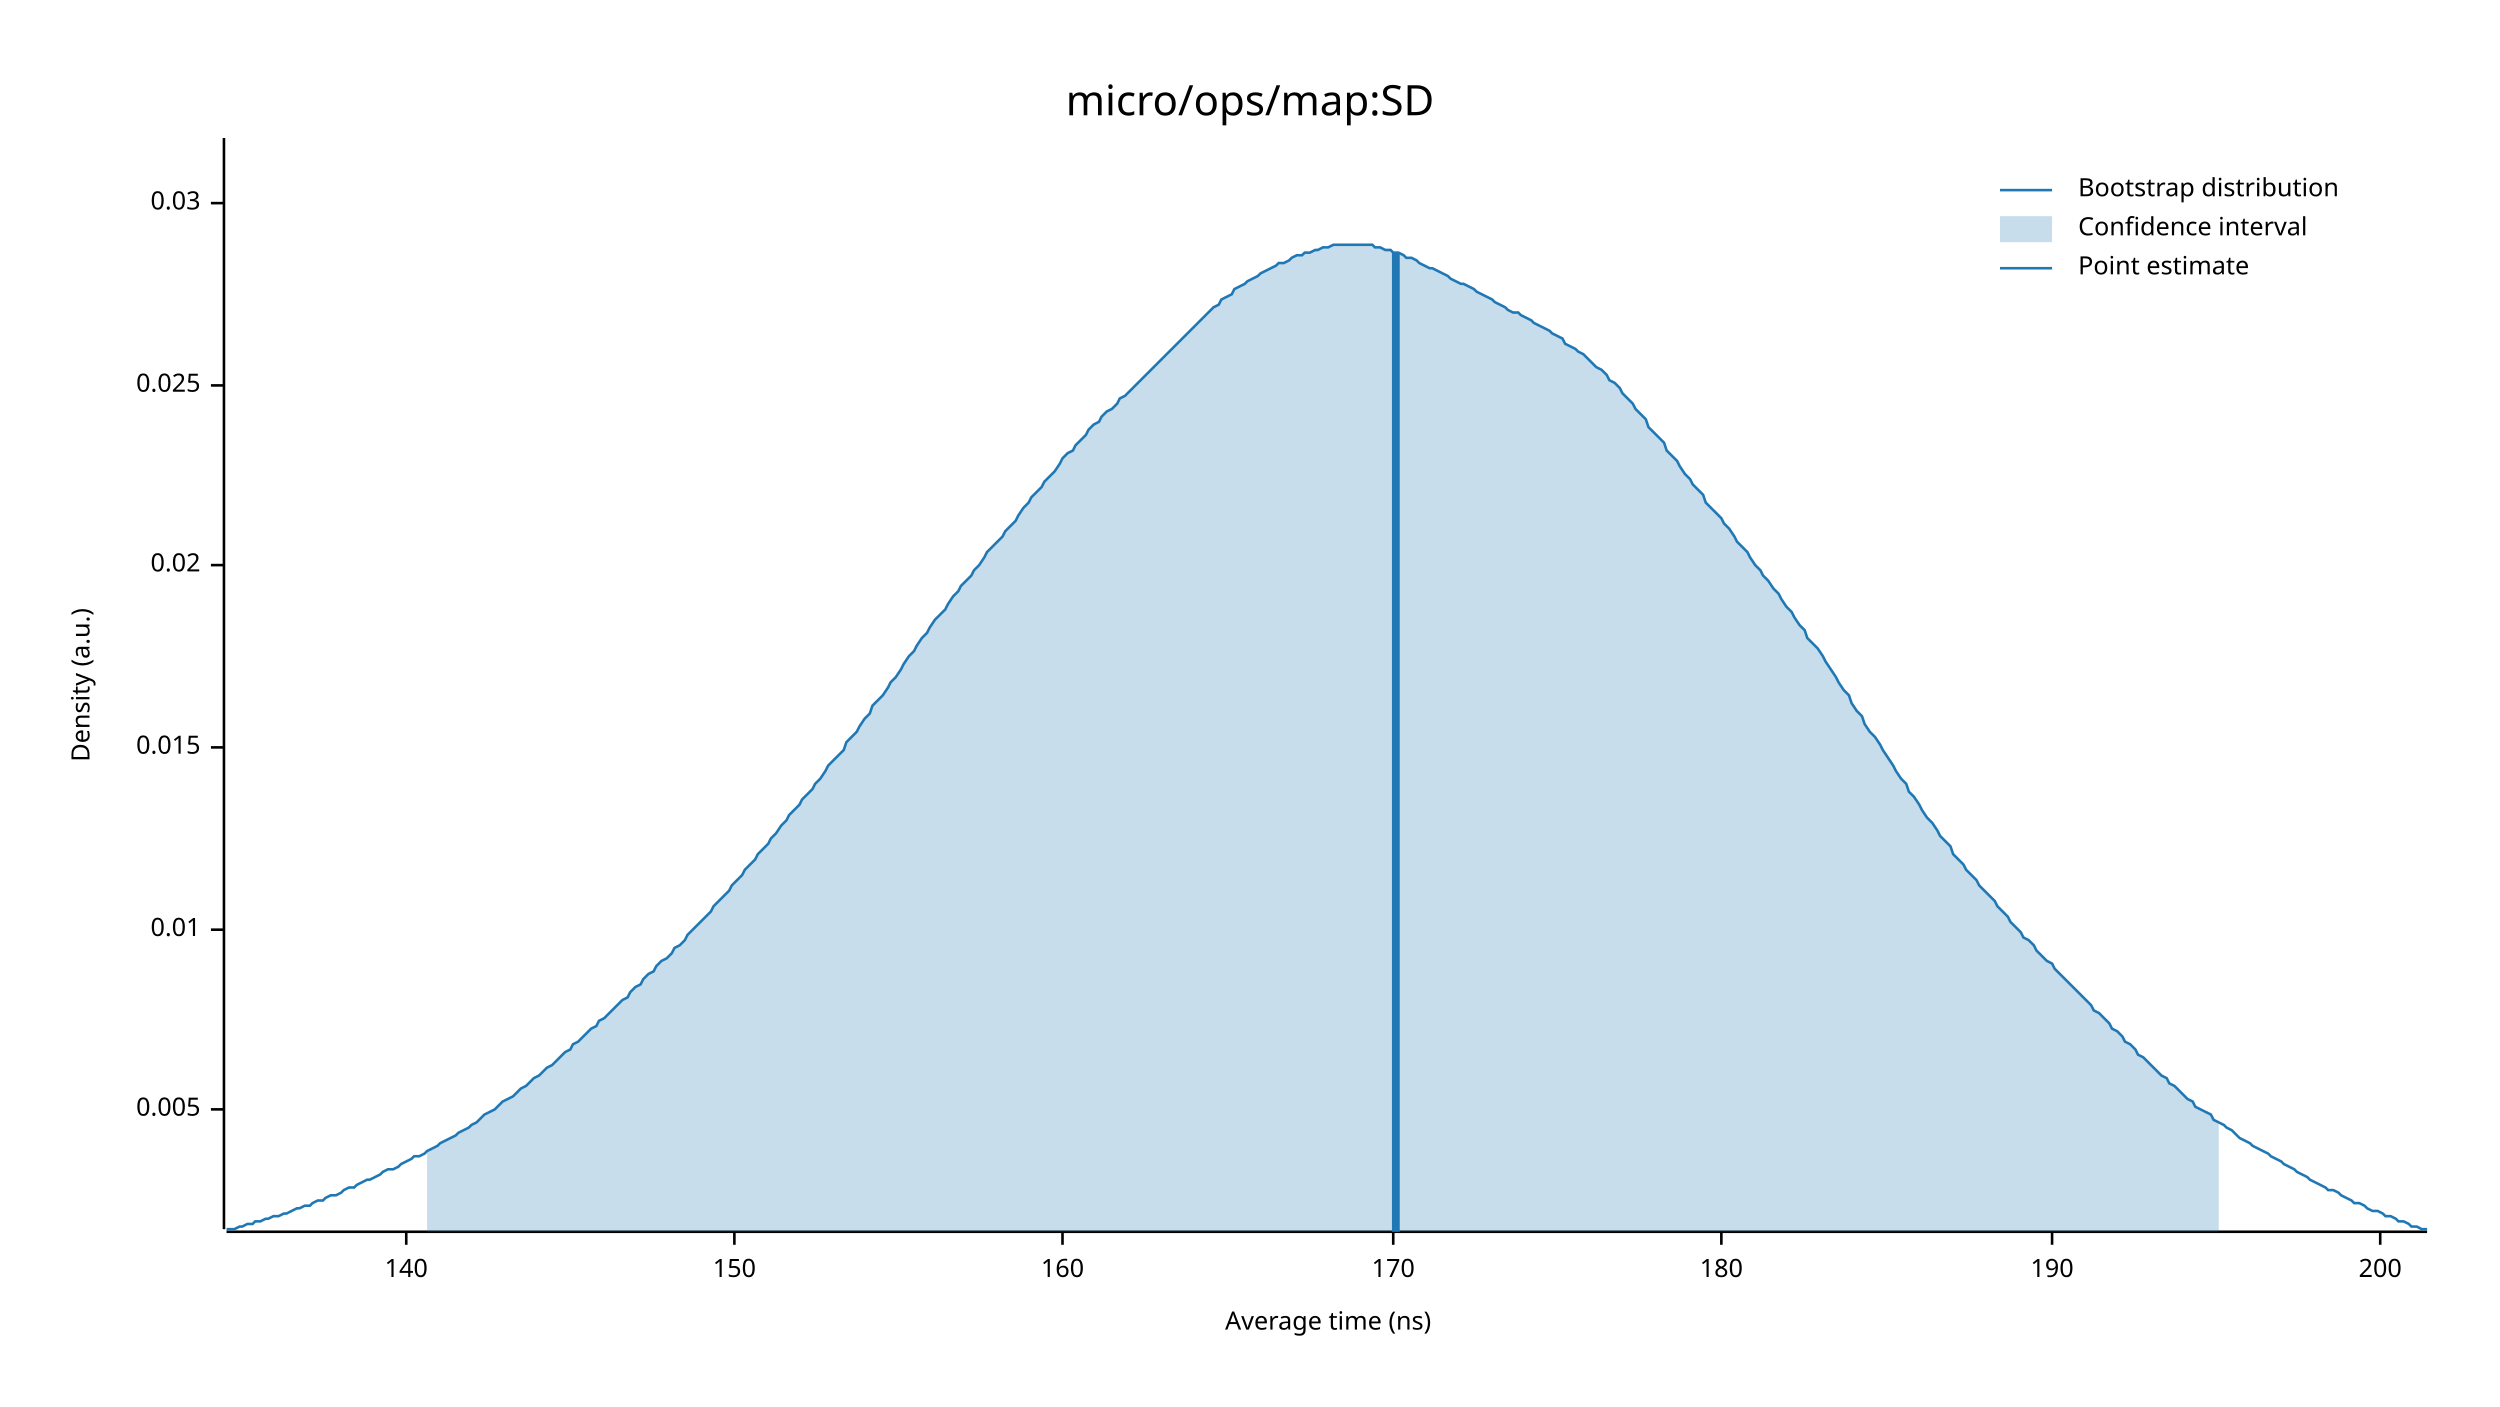
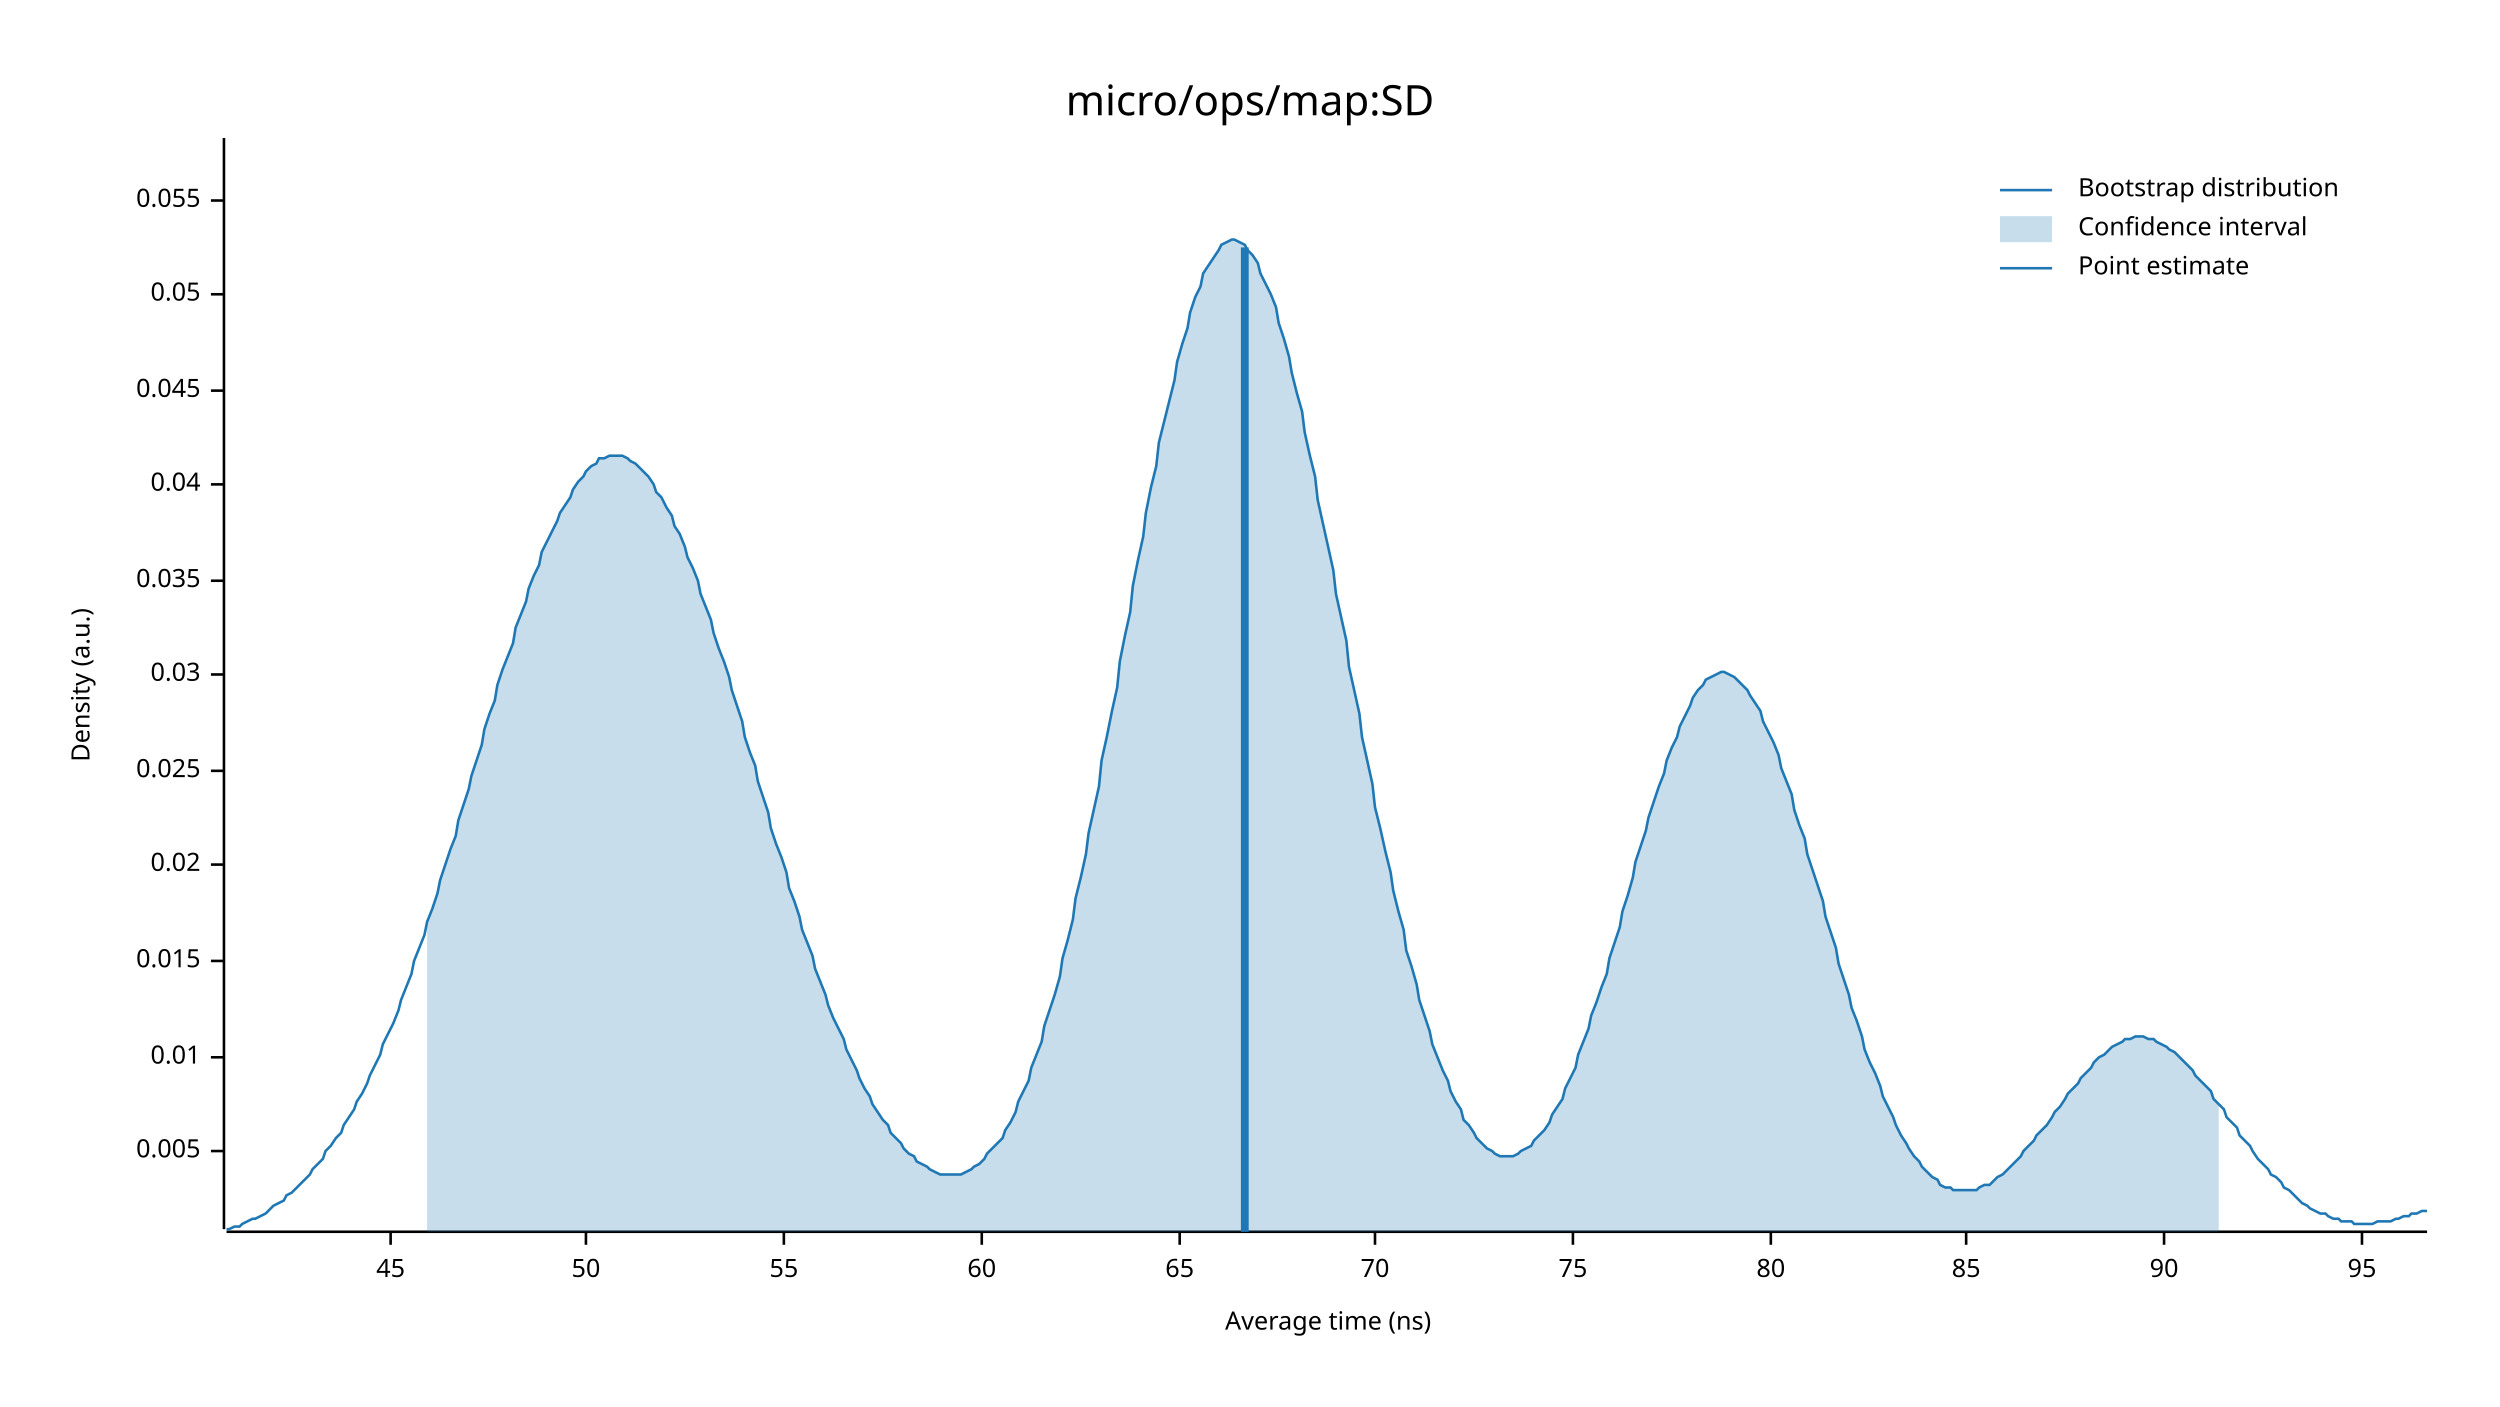
<svg xmlns="http://www.w3.org/2000/svg" width="960" height="540" viewBox="0 0 960 540">
  <text x="480" y="32" dy="0.76em" text-anchor="middle" font-family="sans-serif" font-size="16.129" opacity="1" fill="#000000">
micro/ops/map:SD
</text>
  <text x="27" y="263" dy="0.76em" text-anchor="middle" font-family="sans-serif" font-size="9.677" opacity="1" fill="#000000" transform="rotate(270, 27, 263)">
Density (a.u.)
</text>
  <text x="510" y="513" dy="-0.5ex" text-anchor="middle" font-family="sans-serif" font-size="9.677" opacity="1" fill="#000000">
Average time (ns)
</text>
  <polyline fill="none" opacity="1" stroke="#000000" stroke-width="1" points="86,53 86,472 " />
-   <text x="77" y="426" dy="0.5ex" text-anchor="end" font-family="sans-serif" font-size="9.677" opacity="1" fill="#000000">
+   <text x="77" y="442" dy="0.5ex" text-anchor="end" font-family="sans-serif" font-size="9.677" opacity="1" fill="#000000">
0.005
</text>
-   <polyline fill="none" opacity="1" stroke="#000000" stroke-width="1" points="81,426 86,426 " />
-   <text x="77" y="357" dy="0.5ex" text-anchor="end" font-family="sans-serif" font-size="9.677" opacity="1" fill="#000000">
+   <polyline fill="none" opacity="1" stroke="#000000" stroke-width="1" points="81,442 86,442 " />
+   <text x="77" y="406" dy="0.5ex" text-anchor="end" font-family="sans-serif" font-size="9.677" opacity="1" fill="#000000">
0.01
</text>
-   <polyline fill="none" opacity="1" stroke="#000000" stroke-width="1" points="81,357 86,357 " />
-   <text x="77" y="287" dy="0.5ex" text-anchor="end" font-family="sans-serif" font-size="9.677" opacity="1" fill="#000000">
+   <polyline fill="none" opacity="1" stroke="#000000" stroke-width="1" points="81,406 86,406 " />
+   <text x="77" y="369" dy="0.5ex" text-anchor="end" font-family="sans-serif" font-size="9.677" opacity="1" fill="#000000">
0.015
</text>
-   <polyline fill="none" opacity="1" stroke="#000000" stroke-width="1" points="81,287 86,287 " />
-   <text x="77" y="217" dy="0.5ex" text-anchor="end" font-family="sans-serif" font-size="9.677" opacity="1" fill="#000000">
+   <polyline fill="none" opacity="1" stroke="#000000" stroke-width="1" points="81,369 86,369 " />
+   <text x="77" y="332" dy="0.5ex" text-anchor="end" font-family="sans-serif" font-size="9.677" opacity="1" fill="#000000">
0.02
</text>
-   <polyline fill="none" opacity="1" stroke="#000000" stroke-width="1" points="81,217 86,217 " />
-   <text x="77" y="148" dy="0.5ex" text-anchor="end" font-family="sans-serif" font-size="9.677" opacity="1" fill="#000000">
+   <polyline fill="none" opacity="1" stroke="#000000" stroke-width="1" points="81,332 86,332 " />
+   <text x="77" y="296" dy="0.5ex" text-anchor="end" font-family="sans-serif" font-size="9.677" opacity="1" fill="#000000">
0.025
</text>
-   <polyline fill="none" opacity="1" stroke="#000000" stroke-width="1" points="81,148 86,148 " />
-   <text x="77" y="78" dy="0.5ex" text-anchor="end" font-family="sans-serif" font-size="9.677" opacity="1" fill="#000000">
+   <polyline fill="none" opacity="1" stroke="#000000" stroke-width="1" points="81,296 86,296 " />
+   <text x="77" y="259" dy="0.5ex" text-anchor="end" font-family="sans-serif" font-size="9.677" opacity="1" fill="#000000">
0.03
</text>
-   <polyline fill="none" opacity="1" stroke="#000000" stroke-width="1" points="81,78 86,78 " />
+   <polyline fill="none" opacity="1" stroke="#000000" stroke-width="1" points="81,259 86,259 " />
+   <text x="77" y="223" dy="0.5ex" text-anchor="end" font-family="sans-serif" font-size="9.677" opacity="1" fill="#000000">
+ 0.035
+ </text>
+   <polyline fill="none" opacity="1" stroke="#000000" stroke-width="1" points="81,223 86,223 " />
+   <text x="77" y="186" dy="0.5ex" text-anchor="end" font-family="sans-serif" font-size="9.677" opacity="1" fill="#000000">
+ 0.04
+ </text>
+   <polyline fill="none" opacity="1" stroke="#000000" stroke-width="1" points="81,186 86,186 " />
+   <text x="77" y="150" dy="0.5ex" text-anchor="end" font-family="sans-serif" font-size="9.677" opacity="1" fill="#000000">
+ 0.045
+ </text>
+   <polyline fill="none" opacity="1" stroke="#000000" stroke-width="1" points="81,150 86,150 " />
+   <text x="77" y="113" dy="0.5ex" text-anchor="end" font-family="sans-serif" font-size="9.677" opacity="1" fill="#000000">
+ 0.05
+ </text>
+   <polyline fill="none" opacity="1" stroke="#000000" stroke-width="1" points="81,113 86,113 " />
+   <text x="77" y="77" dy="0.5ex" text-anchor="end" font-family="sans-serif" font-size="9.677" opacity="1" fill="#000000">
+ 0.055
+ </text>
+   <polyline fill="none" opacity="1" stroke="#000000" stroke-width="1" points="81,77 86,77 " />
  <polyline fill="none" opacity="1" stroke="#000000" stroke-width="1" points="87,473 932,473 " />
-   <text x="156" y="483" dy="0.76em" text-anchor="middle" font-family="sans-serif" font-size="9.677" opacity="1" fill="#000000">
- 140
+   <text x="150" y="483" dy="0.76em" text-anchor="middle" font-family="sans-serif" font-size="9.677" opacity="1" fill="#000000">
+ 45
</text>
-   <polyline fill="none" opacity="1" stroke="#000000" stroke-width="1" points="156,473 156,478 " />
-   <text x="282" y="483" dy="0.76em" text-anchor="middle" font-family="sans-serif" font-size="9.677" opacity="1" fill="#000000">
- 150
+   <polyline fill="none" opacity="1" stroke="#000000" stroke-width="1" points="150,473 150,478 " />
+   <text x="225" y="483" dy="0.76em" text-anchor="middle" font-family="sans-serif" font-size="9.677" opacity="1" fill="#000000">
+ 50
</text>
-   <polyline fill="none" opacity="1" stroke="#000000" stroke-width="1" points="282,473 282,478 " />
-   <text x="408" y="483" dy="0.76em" text-anchor="middle" font-family="sans-serif" font-size="9.677" opacity="1" fill="#000000">
- 160
+   <polyline fill="none" opacity="1" stroke="#000000" stroke-width="1" points="225,473 225,478 " />
+   <text x="301" y="483" dy="0.76em" text-anchor="middle" font-family="sans-serif" font-size="9.677" opacity="1" fill="#000000">
+ 55
</text>
-   <polyline fill="none" opacity="1" stroke="#000000" stroke-width="1" points="408,473 408,478 " />
-   <text x="535" y="483" dy="0.76em" text-anchor="middle" font-family="sans-serif" font-size="9.677" opacity="1" fill="#000000">
- 170
+   <polyline fill="none" opacity="1" stroke="#000000" stroke-width="1" points="301,473 301,478 " />
+   <text x="377" y="483" dy="0.76em" text-anchor="middle" font-family="sans-serif" font-size="9.677" opacity="1" fill="#000000">
+ 60
</text>
-   <polyline fill="none" opacity="1" stroke="#000000" stroke-width="1" points="535,473 535,478 " />
-   <text x="661" y="483" dy="0.76em" text-anchor="middle" font-family="sans-serif" font-size="9.677" opacity="1" fill="#000000">
- 180
+   <polyline fill="none" opacity="1" stroke="#000000" stroke-width="1" points="377,473 377,478 " />
+   <text x="453" y="483" dy="0.76em" text-anchor="middle" font-family="sans-serif" font-size="9.677" opacity="1" fill="#000000">
+ 65
</text>
-   <polyline fill="none" opacity="1" stroke="#000000" stroke-width="1" points="661,473 661,478 " />
-   <text x="788" y="483" dy="0.76em" text-anchor="middle" font-family="sans-serif" font-size="9.677" opacity="1" fill="#000000">
- 190
+   <polyline fill="none" opacity="1" stroke="#000000" stroke-width="1" points="453,473 453,478 " />
+   <text x="528" y="483" dy="0.76em" text-anchor="middle" font-family="sans-serif" font-size="9.677" opacity="1" fill="#000000">
+ 70
</text>
-   <polyline fill="none" opacity="1" stroke="#000000" stroke-width="1" points="788,473 788,478 " />
-   <text x="914" y="483" dy="0.76em" text-anchor="middle" font-family="sans-serif" font-size="9.677" opacity="1" fill="#000000">
- 200
+   <polyline fill="none" opacity="1" stroke="#000000" stroke-width="1" points="528,473 528,478 " />
+   <text x="604" y="483" dy="0.76em" text-anchor="middle" font-family="sans-serif" font-size="9.677" opacity="1" fill="#000000">
+ 75
</text>
-   <polyline fill="none" opacity="1" stroke="#000000" stroke-width="1" points="914,473 914,478 " />
-   <polyline fill="none" opacity="1" stroke="#1F78B4" stroke-width="1" points="87,472 88,472 90,472 92,471 93,471 95,470 97,470 98,469 100,469 102,468 103,468 105,467 107,467 109,466 110,466 112,465 114,464 115,464 117,463 119,463 120,462 122,461 124,461 125,460 127,459 129,459 131,458 132,457 134,456 136,456 137,455 139,454 141,453 142,453 144,452 146,451 147,450 149,449 151,449 153,448 154,447 156,446 158,445 159,444 161,444 163,443 164,442 166,441 168,440 169,439 171,438 173,437 175,436 176,435 178,434 180,433 181,432 183,431 185,429 186,428 188,427 190,426 191,425 193,423 195,422 197,421 198,420 200,418 202,417 203,416 205,414 207,413 208,412 210,410 212,409 214,407 215,406 217,404 219,403 220,401 222,400 224,398 225,397 227,395 229,394 230,392 232,391 234,389 236,387 237,386 239,384 241,383 242,381 244,379 246,378 247,376 249,374 251,373 252,371 254,369 256,368 258,366 259,364 261,363 263,361 264,359 266,357 268,355 269,354 271,352 273,350 274,348 276,346 278,344 280,342 281,340 283,338 285,336 286,334 288,332 290,330 291,328 293,326 295,324 296,322 298,320 300,317 302,315 303,313 305,311 307,309 308,307 310,305 312,303 313,301 315,299 317,296 318,294 320,292 322,290 324,288 325,285 327,283 329,281 330,279 332,276 334,274 335,271 337,269 339,267 341,264 342,262 344,260 346,257 347,255 349,252 351,250 352,248 354,245 356,243 357,241 359,238 361,236 363,234 364,232 366,229 368,227 369,225 371,223 373,221 374,219 376,217 378,214 379,212 381,210 383,208 385,206 386,204 388,202 390,200 391,198 393,195 395,193 396,191 398,189 400,187 401,185 403,183 405,181 407,178 408,176 410,174 412,173 413,171 415,169 417,167 418,165 420,163 422,162 423,160 425,158 427,157 429,155 430,153 432,152 434,150 435,149 437,147 439,145 440,144 442,142 444,140 445,139 447,137 449,135 451,133 452,132 454,130 456,128 457,127 459,125 461,123 462,122 464,120 466,118 468,117 469,115 471,114 473,113 474,111 476,110 478,109 479,108 481,107 483,106 484,105 486,104 488,103 490,102 491,101 493,101 495,100 496,99 498,98 500,98 501,97 503,97 505,96 506,96 508,95 510,95 512,94 513,94 515,94 517,94 518,94 520,94 522,94 523,94 525,94 527,94 528,95 530,95 532,96 534,96 535,97 537,97 539,98 540,99 542,99 544,100 545,101 547,102 549,103 550,103 552,104 554,105 556,106 557,107 559,108 561,109 562,109 564,110 566,111 567,112 569,113 571,114 573,115 574,116 576,117 578,118 579,119 581,120 583,120 584,121 586,122 588,123 589,124 591,125 593,126 595,127 596,128 598,129 600,130 601,132 603,133 605,134 606,135 608,136 610,138 611,139 613,141 615,142 617,144 618,146 620,147 622,149 623,151 625,153 627,155 628,157 630,159 632,161 633,164 635,166 637,168 639,170 640,173 642,175 644,177 645,179 647,182 649,184 650,186 652,188 654,190 655,193 657,195 659,197 661,199 662,201 664,203 666,206 667,208 669,210 671,212 672,214 674,217 676,219 677,221 679,223 681,226 683,228 684,230 686,233 688,235 689,237 691,240 693,242 694,245 696,247 698,249 700,252 701,254 703,257 705,260 706,262 708,265 710,267 711,270 713,273 715,275 716,278 718,281 720,283 722,286 723,288 725,291 727,294 728,296 730,299 732,301 733,304 735,306 737,309 738,311 740,314 742,316 744,319 745,321 747,323 749,325 750,328 752,330 754,332 755,334 757,336 759,338 760,340 762,342 764,344 766,346 767,348 769,350 771,352 772,354 774,356 776,358 777,360 779,361 781,363 782,365 784,367 786,369 788,370 789,372 791,374 793,376 794,377 796,379 798,381 799,382 801,384 803,386 804,388 806,389 808,391 810,393 811,395 813,396 815,398 816,400 818,401 820,403 821,405 823,406 825,408 827,410 828,411 830,413 832,414 833,416 835,417 837,419 838,420 840,422 842,423 843,425 845,426 847,427 849,428 850,430 852,431 854,432 855,433 857,434 859,436 860,437 862,438 864,439 865,440 867,441 869,442 871,443 872,444 874,445 876,446 877,447 879,448 881,449 882,450 884,451 886,452 887,453 889,454 891,455 893,456 894,457 896,457 898,458 899,459 901,460 903,461 904,462 906,462 908,463 909,464 911,465 913,465 915,466 916,467 918,467 920,468 921,469 923,469 925,470 926,471 928,471 930,472 932,472 " />
-   <polygon opacity="0.25" fill="#1F78B4" points="164,442 166,441 168,440 169,439 171,438 173,437 175,436 176,435 178,434 180,433 181,432 183,431 185,429 186,428 188,427 190,426 191,425 193,423 195,422 197,421 198,420 200,418 202,417 203,416 205,414 207,413 208,412 210,410 212,409 214,407 215,406 217,404 219,403 220,401 222,400 224,398 225,397 227,395 229,394 230,392 232,391 234,389 236,387 237,386 239,384 241,383 242,381 244,379 246,378 247,376 249,374 251,373 252,371 254,369 256,368 258,366 259,364 261,363 263,361 264,359 266,357 268,355 269,354 271,352 273,350 274,348 276,346 278,344 280,342 281,340 283,338 285,336 286,334 288,332 290,330 291,328 293,326 295,324 296,322 298,320 300,317 302,315 303,313 305,311 307,309 308,307 310,305 312,303 313,301 315,299 317,296 318,294 320,292 322,290 324,288 325,285 327,283 329,281 330,279 332,276 334,274 335,271 337,269 339,267 341,264 342,262 344,260 346,257 347,255 349,252 351,250 352,248 354,245 356,243 357,241 359,238 361,236 363,234 364,232 366,229 368,227 369,225 371,223 373,221 374,219 376,217 378,214 379,212 381,210 383,208 385,206 386,204 388,202 390,200 391,198 393,195 395,193 396,191 398,189 400,187 401,185 403,183 405,181 407,178 408,176 410,174 412,173 413,171 415,169 417,167 418,165 420,163 422,162 423,160 425,158 427,157 429,155 430,153 432,152 434,150 435,149 437,147 439,145 440,144 442,142 444,140 445,139 447,137 449,135 451,133 452,132 454,130 456,128 457,127 459,125 461,123 462,122 464,120 466,118 468,117 469,115 471,114 473,113 474,111 476,110 478,109 479,108 481,107 483,106 484,105 486,104 488,103 490,102 491,101 493,101 495,100 496,99 498,98 500,98 501,97 503,97 505,96 506,96 508,95 510,95 512,94 513,94 515,94 517,94 518,94 520,94 522,94 523,94 525,94 527,94 528,95 530,95 532,96 534,96 535,97 537,97 539,98 540,99 542,99 544,100 545,101 547,102 549,103 550,103 552,104 554,105 556,106 557,107 559,108 561,109 562,109 564,110 566,111 567,112 569,113 571,114 573,115 574,116 576,117 578,118 579,119 581,120 583,120 584,121 586,122 588,123 589,124 591,125 593,126 595,127 596,128 598,129 600,130 601,132 603,133 605,134 606,135 608,136 610,138 611,139 613,141 615,142 617,144 618,146 620,147 622,149 623,151 625,153 627,155 628,157 630,159 632,161 633,164 635,166 637,168 639,170 640,173 642,175 644,177 645,179 647,182 649,184 650,186 652,188 654,190 655,193 657,195 659,197 661,199 662,201 664,203 666,206 667,208 669,210 671,212 672,214 674,217 676,219 677,221 679,223 681,226 683,228 684,230 686,233 688,235 689,237 691,240 693,242 694,245 696,247 698,249 700,252 701,254 703,257 705,260 706,262 708,265 710,267 711,270 713,273 715,275 716,278 718,281 720,283 722,286 723,288 725,291 727,294 728,296 730,299 732,301 733,304 735,306 737,309 738,311 740,314 742,316 744,319 745,321 747,323 749,325 750,328 752,330 754,332 755,334 757,336 759,338 760,340 762,342 764,344 766,346 767,348 769,350 771,352 772,354 774,356 776,358 777,360 779,361 781,363 782,365 784,367 786,369 788,370 789,372 791,374 793,376 794,377 796,379 798,381 799,382 801,384 803,386 804,388 806,389 808,391 810,393 811,395 813,396 815,398 816,400 818,401 820,403 821,405 823,406 825,408 827,410 828,411 830,413 832,414 833,416 835,417 837,419 838,420 840,422 842,423 843,425 845,426 847,427 849,428 850,430 852,431 852,473 164,473 " />
-   <polyline fill="none" opacity="1" stroke="#1F78B4" stroke-width="3" points="536,473 536,97 " />
+   <polyline fill="none" opacity="1" stroke="#000000" stroke-width="1" points="604,473 604,478 " />
+   <text x="680" y="483" dy="0.76em" text-anchor="middle" font-family="sans-serif" font-size="9.677" opacity="1" fill="#000000">
+ 80
+ </text>
+   <polyline fill="none" opacity="1" stroke="#000000" stroke-width="1" points="680,473 680,478 " />
+   <text x="755" y="483" dy="0.76em" text-anchor="middle" font-family="sans-serif" font-size="9.677" opacity="1" fill="#000000">
+ 85
+ </text>
+   <polyline fill="none" opacity="1" stroke="#000000" stroke-width="1" points="755,473 755,478 " />
+   <text x="831" y="483" dy="0.76em" text-anchor="middle" font-family="sans-serif" font-size="9.677" opacity="1" fill="#000000">
+ 90
+ </text>
+   <polyline fill="none" opacity="1" stroke="#000000" stroke-width="1" points="831,473 831,478 " />
+   <text x="907" y="483" dy="0.76em" text-anchor="middle" font-family="sans-serif" font-size="9.677" opacity="1" fill="#000000">
+ 95
+ </text>
+   <polyline fill="none" opacity="1" stroke="#000000" stroke-width="1" points="907,473 907,478 " />
+   <polyline fill="none" opacity="1" stroke="#1F78B4" stroke-width="1" points="87,472 88,472 90,471 92,471 93,470 95,469 97,468 98,468 100,467 102,466 103,465 105,463 107,462 109,461 110,459 112,458 114,456 115,455 117,453 119,451 120,449 122,447 124,445 125,442 127,440 129,437 131,435 132,432 134,429 136,426 137,423 139,420 141,416 142,413 144,409 146,405 147,401 149,397 151,393 153,388 154,384 156,379 158,374 159,369 161,364 163,359 164,354 166,349 168,343 169,338 171,332 173,326 175,321 176,315 178,309 180,303 181,298 183,292 185,286 186,280 188,274 190,269 191,263 193,257 195,252 197,247 198,241 200,236 202,231 203,226 205,221 207,217 208,212 210,208 212,204 214,200 215,197 217,194 219,191 220,188 222,185 224,183 225,181 227,179 229,178 230,176 232,176 234,175 236,175 237,175 239,175 241,176 242,177 244,178 246,180 247,181 249,183 251,186 252,189 254,191 256,195 258,198 259,202 261,205 263,210 264,214 266,218 268,223 269,228 271,233 273,238 274,243 276,249 278,254 280,260 281,265 283,271 285,277 286,283 288,289 290,294 291,300 293,306 295,312 296,318 298,324 300,329 302,335 303,341 305,346 307,352 308,357 310,362 312,367 313,372 315,377 317,382 318,386 320,391 322,395 324,399 325,403 327,407 329,411 330,414 332,418 334,421 335,424 337,427 339,430 341,432 342,435 344,437 346,439 347,441 349,443 351,444 352,446 354,447 356,448 357,449 359,450 361,451 363,451 364,451 366,451 368,451 369,451 371,450 373,449 374,448 376,447 378,445 379,443 381,441 383,439 385,437 386,434 388,431 390,427 391,423 393,419 395,415 396,410 398,405 400,400 401,394 403,388 405,382 407,375 408,368 410,361 412,353 413,345 415,337 417,328 418,320 420,311 422,302 423,292 425,283 427,273 429,264 430,254 432,244 434,235 435,225 437,215 439,206 440,197 442,187 444,179 445,170 447,162 449,154 451,146 452,139 454,132 456,126 457,120 459,114 461,110 462,105 464,102 466,99 468,96 469,94 471,93 473,92 474,92 476,93 478,94 479,96 481,98 483,101 484,105 486,109 488,113 490,118 491,124 493,130 495,137 496,143 498,151 500,158 501,166 503,175 505,183 506,192 508,201 510,210 512,219 513,228 515,237 517,246 518,256 520,265 522,274 523,283 525,292 527,301 528,310 530,318 532,327 534,335 535,342 537,350 539,357 540,365 542,371 544,378 545,384 547,390 549,396 550,401 552,406 554,411 556,415 557,419 559,423 561,426 562,430 564,432 566,435 567,437 569,439 571,441 573,442 574,443 576,444 578,444 579,444 581,444 583,443 584,442 586,441 588,440 589,438 591,436 593,434 595,431 596,428 598,425 600,422 601,418 603,414 605,410 606,405 608,400 610,395 611,390 613,385 615,379 617,374 618,368 620,362 622,356 623,350 625,344 627,337 628,331 630,325 632,319 633,314 635,308 637,302 639,297 640,292 642,287 644,283 645,279 647,275 649,271 650,268 652,265 654,263 655,261 657,260 659,259 661,258 662,258 664,259 666,260 667,261 669,263 671,265 672,267 674,270 676,273 677,277 679,281 681,285 683,290 684,295 686,300 688,305 689,311 691,317 693,322 694,328 696,334 698,340 700,346 701,352 703,358 705,364 706,370 708,376 710,382 711,387 713,392 715,398 716,403 718,408 720,412 722,417 723,421 725,425 727,429 728,432 730,436 732,439 733,441 735,444 737,446 738,448 740,450 742,452 744,453 745,455 747,456 749,456 750,457 752,457 754,457 755,457 757,457 759,457 760,456 762,455 764,455 766,453 767,452 769,451 771,449 772,448 774,446 776,444 777,442 779,440 781,438 782,436 784,434 786,432 788,429 789,427 791,425 793,422 794,420 796,418 798,416 799,414 801,412 803,410 804,408 806,406 808,405 810,403 811,402 813,401 815,400 816,399 818,399 820,398 821,398 823,398 825,399 827,399 828,400 830,401 832,402 833,403 835,404 837,406 838,407 840,409 842,411 843,413 845,415 847,417 849,419 850,422 852,424 854,426 855,429 857,431 859,433 860,436 862,438 864,440 865,442 867,445 869,447 871,449 872,451 874,452 876,454 877,456 879,457 881,459 882,460 884,462 886,463 887,464 889,465 891,466 893,466 894,467 896,468 898,468 899,469 901,469 903,469 904,470 906,470 908,470 909,470 911,470 913,469 915,469 916,469 918,469 920,468 921,468 923,467 925,467 926,466 928,466 930,465 932,465 " />
+   <polygon opacity="0.25" fill="#1F78B4" points="164,354 166,349 168,343 169,338 171,332 173,326 175,321 176,315 178,309 180,303 181,298 183,292 185,286 186,280 188,274 190,269 191,263 193,257 195,252 197,247 198,241 200,236 202,231 203,226 205,221 207,217 208,212 210,208 212,204 214,200 215,197 217,194 219,191 220,188 222,185 224,183 225,181 227,179 229,178 230,176 232,176 234,175 236,175 237,175 239,175 241,176 242,177 244,178 246,180 247,181 249,183 251,186 252,189 254,191 256,195 258,198 259,202 261,205 263,210 264,214 266,218 268,223 269,228 271,233 273,238 274,243 276,249 278,254 280,260 281,265 283,271 285,277 286,283 288,289 290,294 291,300 293,306 295,312 296,318 298,324 300,329 302,335 303,341 305,346 307,352 308,357 310,362 312,367 313,372 315,377 317,382 318,386 320,391 322,395 324,399 325,403 327,407 329,411 330,414 332,418 334,421 335,424 337,427 339,430 341,432 342,435 344,437 346,439 347,441 349,443 351,444 352,446 354,447 356,448 357,449 359,450 361,451 363,451 364,451 366,451 368,451 369,451 371,450 373,449 374,448 376,447 378,445 379,443 381,441 383,439 385,437 386,434 388,431 390,427 391,423 393,419 395,415 396,410 398,405 400,400 401,394 403,388 405,382 407,375 408,368 410,361 412,353 413,345 415,337 417,328 418,320 420,311 422,302 423,292 425,283 427,273 429,264 430,254 432,244 434,235 435,225 437,215 439,206 440,197 442,187 444,179 445,170 447,162 449,154 451,146 452,139 454,132 456,126 457,120 459,114 461,110 462,105 464,102 466,99 468,96 469,94 471,93 473,92 474,92 476,93 478,94 479,96 481,98 483,101 484,105 486,109 488,113 490,118 491,124 493,130 495,137 496,143 498,151 500,158 501,166 503,175 505,183 506,192 508,201 510,210 512,219 513,228 515,237 517,246 518,256 520,265 522,274 523,283 525,292 527,301 528,310 530,318 532,327 534,335 535,342 537,350 539,357 540,365 542,371 544,378 545,384 547,390 549,396 550,401 552,406 554,411 556,415 557,419 559,423 561,426 562,430 564,432 566,435 567,437 569,439 571,441 573,442 574,443 576,444 578,444 579,444 581,444 583,443 584,442 586,441 588,440 589,438 591,436 593,434 595,431 596,428 598,425 600,422 601,418 603,414 605,410 606,405 608,400 610,395 611,390 613,385 615,379 617,374 618,368 620,362 622,356 623,350 625,344 627,337 628,331 630,325 632,319 633,314 635,308 637,302 639,297 640,292 642,287 644,283 645,279 647,275 649,271 650,268 652,265 654,263 655,261 657,260 659,259 661,258 662,258 664,259 666,260 667,261 669,263 671,265 672,267 674,270 676,273 677,277 679,281 681,285 683,290 684,295 686,300 688,305 689,311 691,317 693,322 694,328 696,334 698,340 700,346 701,352 703,358 705,364 706,370 708,376 710,382 711,387 713,392 715,398 716,403 718,408 720,412 722,417 723,421 725,425 727,429 728,432 730,436 732,439 733,441 735,444 737,446 738,448 740,450 742,452 744,453 745,455 747,456 749,456 750,457 752,457 754,457 755,457 757,457 759,457 760,456 762,455 764,455 766,453 767,452 769,451 771,449 772,448 774,446 776,444 777,442 779,440 781,438 782,436 784,434 786,432 788,429 789,427 791,425 793,422 794,420 796,418 798,416 799,414 801,412 803,410 804,408 806,406 808,405 810,403 811,402 813,401 815,400 816,399 818,399 820,398 821,398 823,398 825,399 827,399 828,400 830,401 832,402 833,403 835,404 837,406 838,407 840,409 842,411 843,413 845,415 847,417 849,419 850,422 852,424 852,473 164,473 " />
+   <polyline fill="none" opacity="1" stroke="#1F78B4" stroke-width="3" points="478,473 478,95 " />
  <text x="798" y="68" dy="0.76em" text-anchor="start" font-family="sans-serif" font-size="9.677" opacity="1" fill="#000000">
Bootstrap distribution
</text>
  <text x="798" y="83" dy="0.76em" text-anchor="start" font-family="sans-serif" font-size="9.677" opacity="1" fill="#000000">
Confidence interval
</text>
  <text x="798" y="98" dy="0.76em" text-anchor="start" font-family="sans-serif" font-size="9.677" opacity="1" fill="#000000">
Point estimate
</text>
  <polyline fill="none" opacity="1" stroke="#1F78B4" stroke-width="1" points="768,73 788,73 " />
  <rect x="768" y="83" width="20" height="10" opacity="0.25" fill="#1F78B4" stroke="none" />
  <polyline fill="none" opacity="1" stroke="#1F78B4" stroke-width="1" points="768,103 788,103 " />
</svg>
